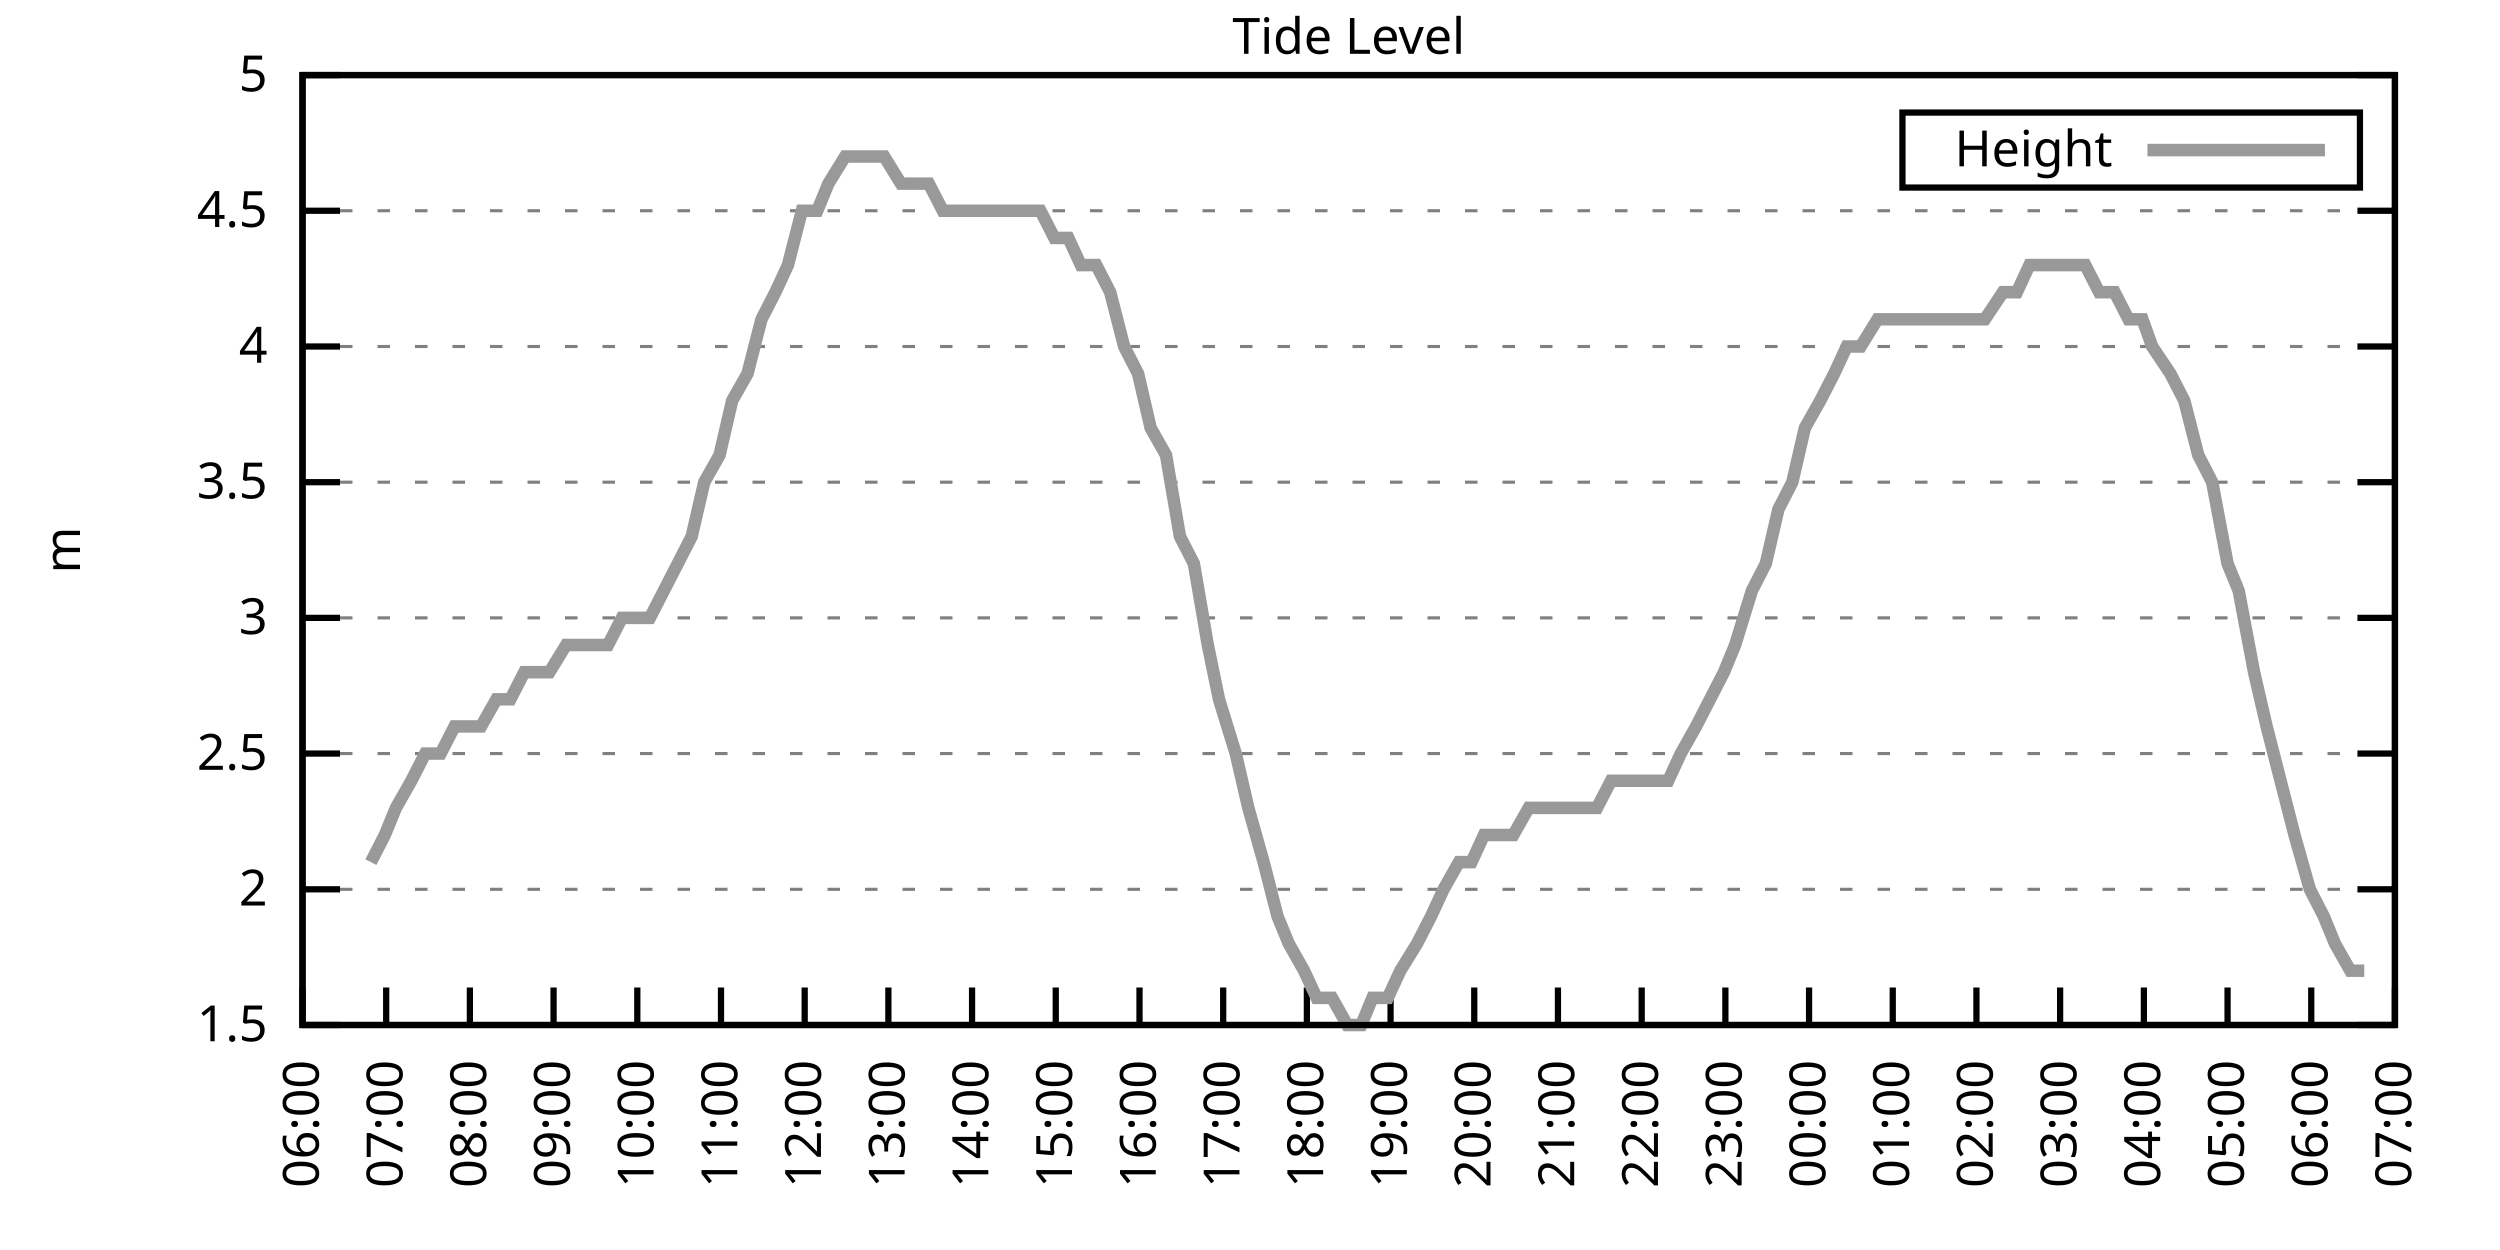
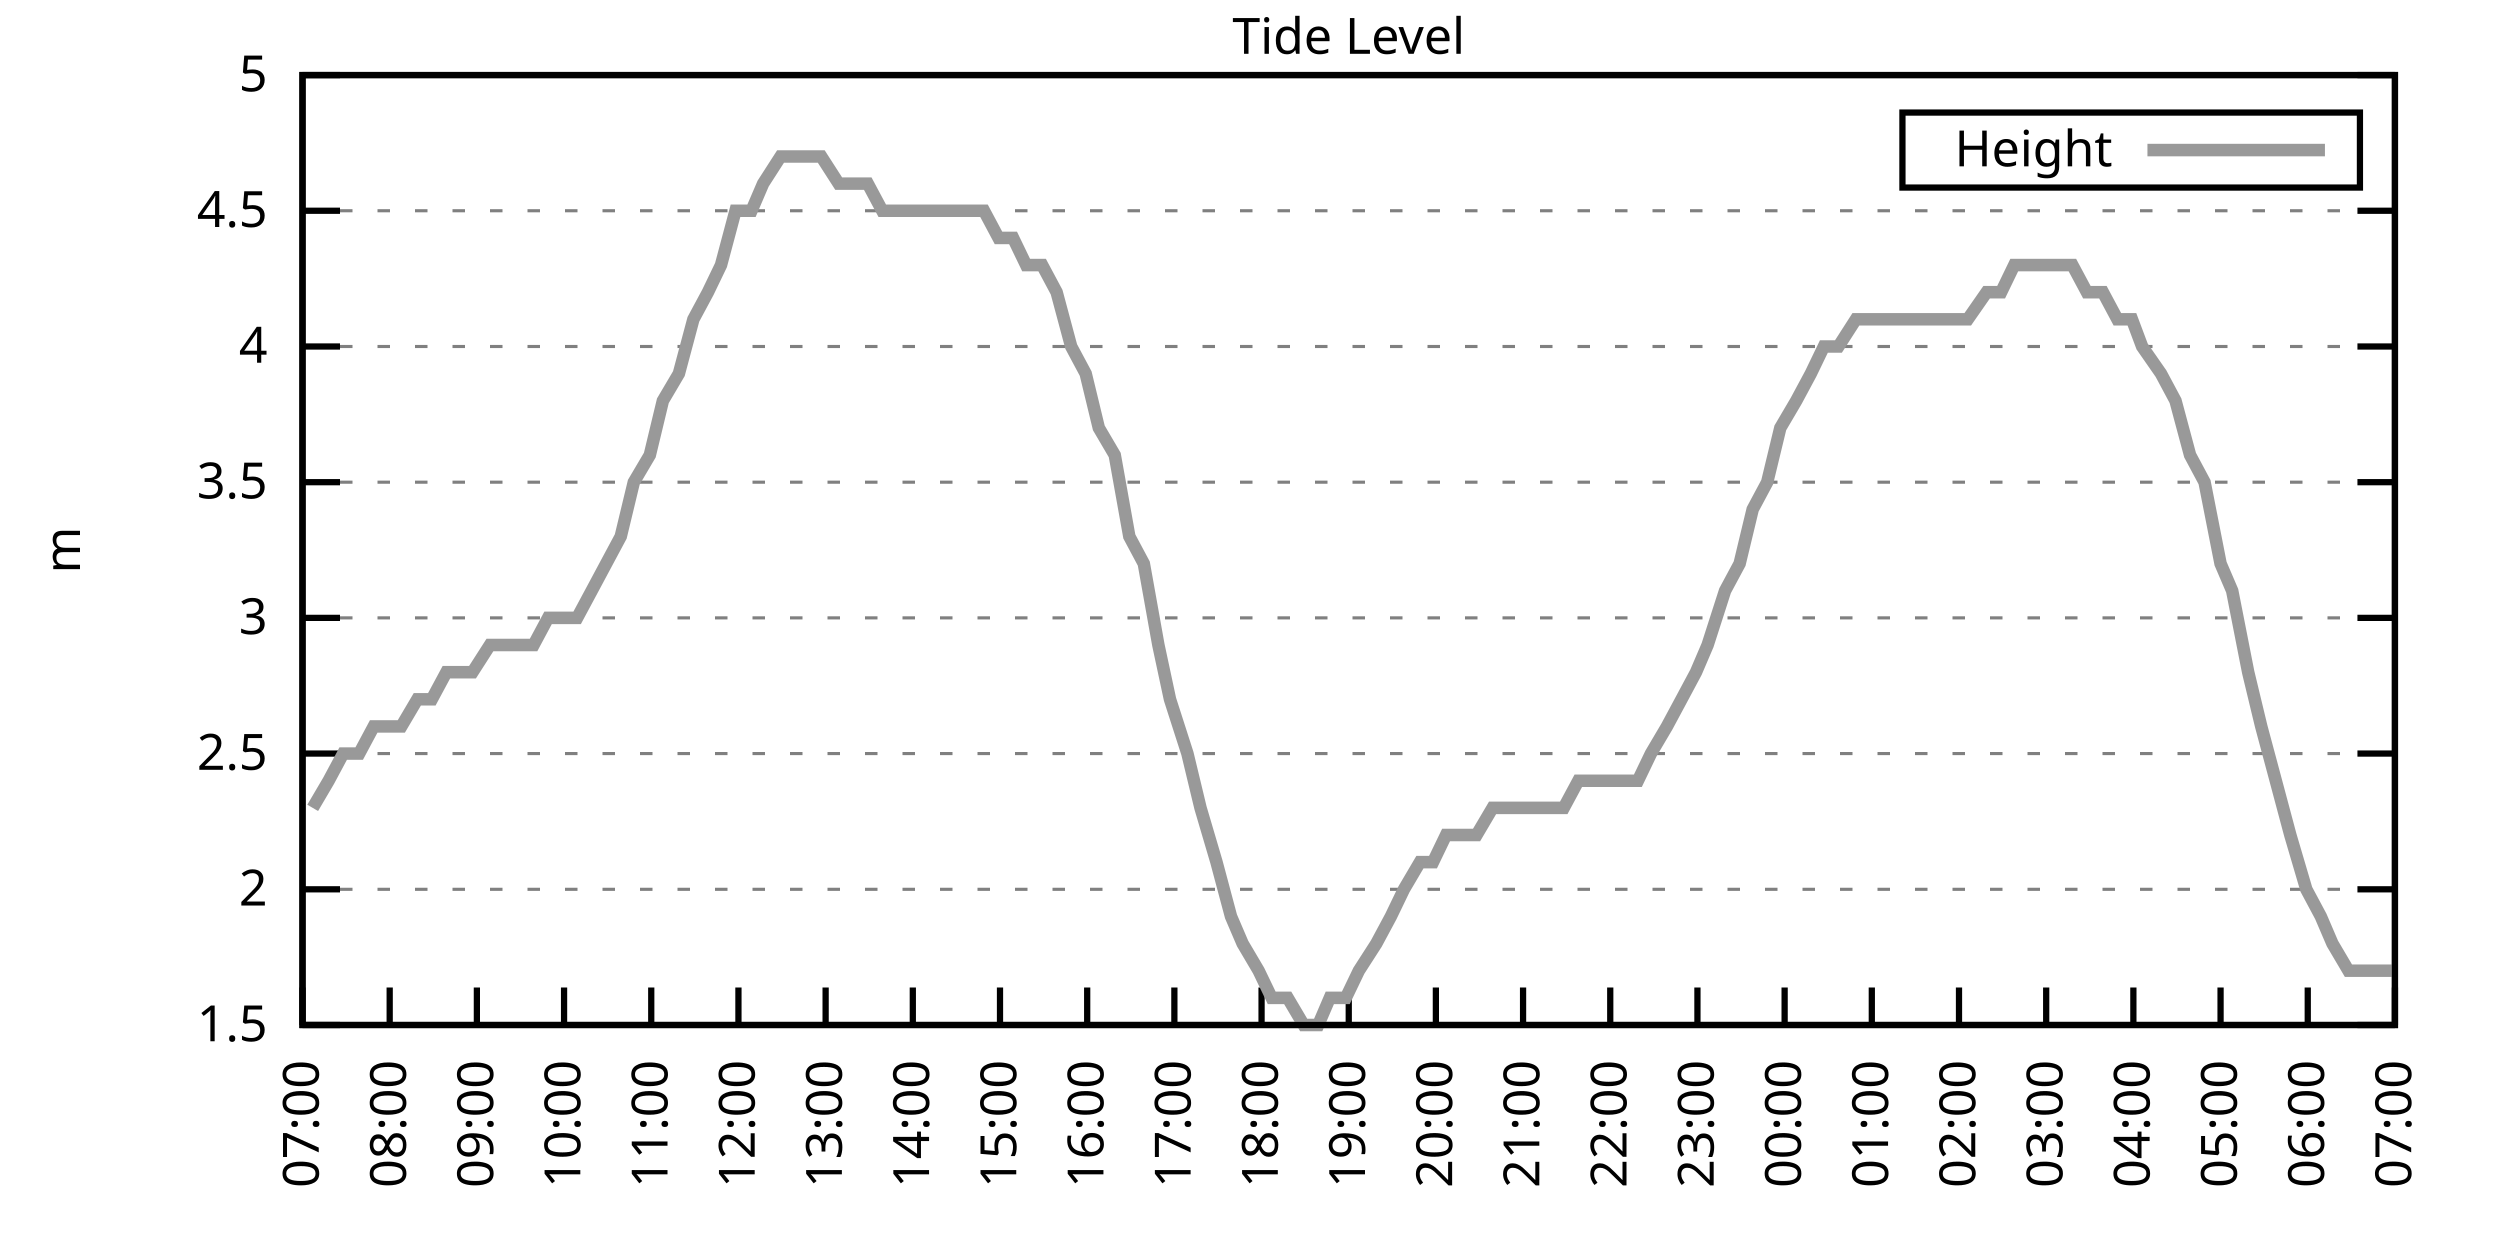
<svg xmlns="http://www.w3.org/2000/svg" xmlns:xlink="http://www.w3.org/1999/xlink" width="400" height="200" viewBox="0 0 400 200">
  <g id="gnuplot_canvas">
    <rect x="0" y="0" width="400" height="200" fill="none" />
    <defs>
      <circle id="gpDot" r="0.5" stroke-width="0.5" stroke="currentColor" />
      <path id="gpPt0" stroke-width="0.333" stroke="currentColor" d="M-1,0 h2 M0,-1 v2" />
      <path id="gpPt1" stroke-width="0.333" stroke="currentColor" d="M-1,-1 L1,1 M1,-1 L-1,1" />
      <path id="gpPt2" stroke-width="0.333" stroke="currentColor" d="M-1,0 L1,0 M0,-1 L0,1 M-1,-1 L1,1 M-1,1 L1,-1" />
      <rect id="gpPt3" stroke-width="0.333" stroke="currentColor" x="-1" y="-1" width="2" height="2" />
      <rect id="gpPt4" stroke-width="0.333" stroke="currentColor" fill="currentColor" x="-1" y="-1" width="2" height="2" />
      <circle id="gpPt5" stroke-width="0.333" stroke="currentColor" cx="0" cy="0" r="1" />
      <use xlink:href="#gpPt5" id="gpPt6" fill="currentColor" stroke="none" />
      <path id="gpPt7" stroke-width="0.333" stroke="currentColor" d="M0,-1.33 L-1.33,0.67 L1.33,0.67 z" />
      <use xlink:href="#gpPt7" id="gpPt8" fill="currentColor" stroke="none" />
      <use xlink:href="#gpPt7" id="gpPt9" stroke="currentColor" transform="rotate(180)" />
      <use xlink:href="#gpPt9" id="gpPt10" fill="currentColor" stroke="none" />
      <use xlink:href="#gpPt3" id="gpPt11" stroke="currentColor" transform="rotate(45)" />
      <use xlink:href="#gpPt11" id="gpPt12" fill="currentColor" stroke="none" />
      <path id="gpPt13" stroke-width="0.333" stroke="currentColor" d="M0,1.330 L1.265,0.411 L0.782,-1.067 L-0.782,-1.076 L-1.265,0.411 z" />
      <use xlink:href="#gpPt13" id="gpPt14" fill="currentColor" stroke="none" />
      <filter id="textbox" filterUnits="objectBoundingBox" x="0" y="0" height="1" width="1">
        <feFlood flood-color="white" flood-opacity="1" result="bgnd" />
        <feComposite in="SourceGraphic" in2="bgnd" operator="atop" />
      </filter>
      <filter id="greybox" filterUnits="objectBoundingBox" x="0" y="0" height="1" width="1">
        <feFlood flood-color="lightgrey" flood-opacity="1" result="grey" />
        <feComposite in="SourceGraphic" in2="grey" operator="atop" />
      </filter>
    </defs>
    <g fill="none" color="white" stroke="currentColor" stroke-width="1.00" stroke-linecap="butt" stroke-linejoin="miter">
</g>
    <g fill="none" color="black" stroke="currentColor" stroke-width="1.00" stroke-linecap="butt" stroke-linejoin="miter">
      <g stroke="none" shape-rendering="crispEdges">
        <polygon fill="rgb(255, 255, 255)" points="48.40,164.00 383.18,164.00 383.18,12.02 48.40,12.02 " />
      </g>
    </g>
    <g fill="none" color="black" stroke="currentColor" stroke-width="1.00" stroke-linecap="butt" stroke-linejoin="miter">
</g>
    <g fill="none" color="black" stroke="black" stroke-width="0.50" stroke-linecap="butt" stroke-linejoin="miter">
</g>
    <g fill="none" color="gray" stroke="currentColor" stroke-width="0.50" stroke-linecap="butt" stroke-linejoin="miter">
      <path stroke="gray" stroke-dasharray="2,4" class="gridline" d="M48.40,164.00 L383.19,164.00  " />
    </g>
    <g fill="none" color="gray" stroke="gray" stroke-width="1.00" stroke-linecap="butt" stroke-linejoin="miter">
</g>
    <g fill="none" color="black" stroke="currentColor" stroke-width="1.00" stroke-linecap="butt" stroke-linejoin="miter">
      <path stroke="black" d="M48.40,164.00 L54.40,164.00 M383.19,164.00 L377.19,164.00  " />
      <g transform="translate(42.80,166.60)" stroke="none" fill="black" font-family="Sans" font-size="8.00" text-anchor="end">
        <text>
          <tspan font-family="Sans"> 1.5</tspan>
        </text>
      </g>
    </g>
    <g fill="none" color="black" stroke="currentColor" stroke-width="1.00" stroke-linecap="butt" stroke-linejoin="miter">
</g>
    <g fill="none" color="black" stroke="black" stroke-width="0.50" stroke-linecap="butt" stroke-linejoin="miter">
</g>
    <g fill="none" color="gray" stroke="currentColor" stroke-width="0.50" stroke-linecap="butt" stroke-linejoin="miter">
      <path stroke="gray" stroke-dasharray="2,4" class="gridline" d="M48.40,142.29 L383.19,142.29  " />
    </g>
    <g fill="none" color="gray" stroke="gray" stroke-width="1.00" stroke-linecap="butt" stroke-linejoin="miter">
</g>
    <g fill="none" color="black" stroke="currentColor" stroke-width="1.00" stroke-linecap="butt" stroke-linejoin="miter">
      <path stroke="black" d="M48.40,142.29 L54.40,142.29 M383.19,142.29 L377.19,142.29  " />
      <g transform="translate(42.80,144.89)" stroke="none" fill="black" font-family="Sans" font-size="8.00" text-anchor="end">
        <text>
          <tspan font-family="Sans"> 2</tspan>
        </text>
      </g>
    </g>
    <g fill="none" color="black" stroke="currentColor" stroke-width="1.00" stroke-linecap="butt" stroke-linejoin="miter">
</g>
    <g fill="none" color="black" stroke="black" stroke-width="0.50" stroke-linecap="butt" stroke-linejoin="miter">
</g>
    <g fill="none" color="gray" stroke="currentColor" stroke-width="0.50" stroke-linecap="butt" stroke-linejoin="miter">
      <path stroke="gray" stroke-dasharray="2,4" class="gridline" d="M48.40,120.57 L383.19,120.57  " />
    </g>
    <g fill="none" color="gray" stroke="gray" stroke-width="1.00" stroke-linecap="butt" stroke-linejoin="miter">
</g>
    <g fill="none" color="black" stroke="currentColor" stroke-width="1.00" stroke-linecap="butt" stroke-linejoin="miter">
      <path stroke="black" d="M48.40,120.57 L54.40,120.57 M383.19,120.57 L377.19,120.57  " />
      <g transform="translate(42.80,123.17)" stroke="none" fill="black" font-family="Sans" font-size="8.00" text-anchor="end">
        <text>
          <tspan font-family="Sans"> 2.5</tspan>
        </text>
      </g>
    </g>
    <g fill="none" color="black" stroke="currentColor" stroke-width="1.00" stroke-linecap="butt" stroke-linejoin="miter">
</g>
    <g fill="none" color="black" stroke="black" stroke-width="0.50" stroke-linecap="butt" stroke-linejoin="miter">
</g>
    <g fill="none" color="gray" stroke="currentColor" stroke-width="0.50" stroke-linecap="butt" stroke-linejoin="miter">
      <path stroke="gray" stroke-dasharray="2,4" class="gridline" d="M48.40,98.86 L383.19,98.86  " />
    </g>
    <g fill="none" color="gray" stroke="gray" stroke-width="1.00" stroke-linecap="butt" stroke-linejoin="miter">
</g>
    <g fill="none" color="black" stroke="currentColor" stroke-width="1.00" stroke-linecap="butt" stroke-linejoin="miter">
      <path stroke="black" d="M48.40,98.86 L54.40,98.86 M383.19,98.86 L377.19,98.86  " />
      <g transform="translate(42.80,101.46)" stroke="none" fill="black" font-family="Sans" font-size="8.00" text-anchor="end">
        <text>
          <tspan font-family="Sans"> 3</tspan>
        </text>
      </g>
    </g>
    <g fill="none" color="black" stroke="currentColor" stroke-width="1.00" stroke-linecap="butt" stroke-linejoin="miter">
</g>
    <g fill="none" color="black" stroke="black" stroke-width="0.50" stroke-linecap="butt" stroke-linejoin="miter">
</g>
    <g fill="none" color="gray" stroke="currentColor" stroke-width="0.50" stroke-linecap="butt" stroke-linejoin="miter">
      <path stroke="gray" stroke-dasharray="2,4" class="gridline" d="M48.40,77.15 L383.19,77.15  " />
    </g>
    <g fill="none" color="gray" stroke="gray" stroke-width="1.00" stroke-linecap="butt" stroke-linejoin="miter">
</g>
    <g fill="none" color="black" stroke="currentColor" stroke-width="1.00" stroke-linecap="butt" stroke-linejoin="miter">
      <path stroke="black" d="M48.40,77.15 L54.40,77.15 M383.19,77.15 L377.19,77.15  " />
      <g transform="translate(42.80,79.75)" stroke="none" fill="black" font-family="Sans" font-size="8.00" text-anchor="end">
        <text>
          <tspan font-family="Sans"> 3.5</tspan>
        </text>
      </g>
    </g>
    <g fill="none" color="black" stroke="currentColor" stroke-width="1.00" stroke-linecap="butt" stroke-linejoin="miter">
</g>
    <g fill="none" color="black" stroke="black" stroke-width="0.50" stroke-linecap="butt" stroke-linejoin="miter">
</g>
    <g fill="none" color="gray" stroke="currentColor" stroke-width="0.50" stroke-linecap="butt" stroke-linejoin="miter">
      <path stroke="gray" stroke-dasharray="2,4" class="gridline" d="M48.40,55.44 L383.19,55.44  " />
    </g>
    <g fill="none" color="gray" stroke="gray" stroke-width="1.00" stroke-linecap="butt" stroke-linejoin="miter">
</g>
    <g fill="none" color="black" stroke="currentColor" stroke-width="1.00" stroke-linecap="butt" stroke-linejoin="miter">
      <path stroke="black" d="M48.40,55.44 L54.40,55.44 M383.19,55.44 L377.19,55.44  " />
      <g transform="translate(42.80,58.04)" stroke="none" fill="black" font-family="Sans" font-size="8.00" text-anchor="end">
        <text>
          <tspan font-family="Sans"> 4</tspan>
        </text>
      </g>
    </g>
    <g fill="none" color="black" stroke="currentColor" stroke-width="1.00" stroke-linecap="butt" stroke-linejoin="miter">
</g>
    <g fill="none" color="black" stroke="black" stroke-width="0.50" stroke-linecap="butt" stroke-linejoin="miter">
</g>
    <g fill="none" color="gray" stroke="currentColor" stroke-width="0.50" stroke-linecap="butt" stroke-linejoin="miter">
      <path stroke="gray" stroke-dasharray="2,4" class="gridline" d="M48.40,33.72 L383.19,33.72  " />
    </g>
    <g fill="none" color="gray" stroke="gray" stroke-width="1.00" stroke-linecap="butt" stroke-linejoin="miter">
</g>
    <g fill="none" color="black" stroke="currentColor" stroke-width="1.00" stroke-linecap="butt" stroke-linejoin="miter">
      <path stroke="black" d="M48.40,33.72 L54.40,33.72 M383.19,33.72 L377.19,33.72  " />
      <g transform="translate(42.80,36.32)" stroke="none" fill="black" font-family="Sans" font-size="8.00" text-anchor="end">
        <text>
          <tspan font-family="Sans"> 4.5</tspan>
        </text>
      </g>
    </g>
    <g fill="none" color="black" stroke="currentColor" stroke-width="1.00" stroke-linecap="butt" stroke-linejoin="miter">
</g>
    <g fill="none" color="black" stroke="black" stroke-width="0.50" stroke-linecap="butt" stroke-linejoin="miter">
</g>
    <g fill="none" color="gray" stroke="currentColor" stroke-width="0.50" stroke-linecap="butt" stroke-linejoin="miter">
      <path stroke="gray" stroke-dasharray="2,4" class="gridline" d="M48.40,12.01 L383.19,12.01  " />
    </g>
    <g fill="none" color="gray" stroke="gray" stroke-width="1.00" stroke-linecap="butt" stroke-linejoin="miter">
</g>
    <g fill="none" color="black" stroke="currentColor" stroke-width="1.00" stroke-linecap="butt" stroke-linejoin="miter">
      <path stroke="black" d="M48.40,12.01 L54.40,12.01 M383.19,12.01 L377.19,12.01  " />
      <g transform="translate(42.80,14.61)" stroke="none" fill="black" font-family="Sans" font-size="8.00" text-anchor="end">
        <text>
          <tspan font-family="Sans"> 5</tspan>
        </text>
      </g>
    </g>
    <g fill="none" color="black" stroke="currentColor" stroke-width="1.00" stroke-linecap="butt" stroke-linejoin="miter">
      <path stroke="black" d="M48.40,164.00 L48.40,158.00  " />
      <g transform="translate(51.00,169.60) rotate(270.00)" stroke="none" fill="black" font-family="Sans" font-size="8.00" text-anchor="end">
        <text>
-           <tspan font-family="Sans">06:00</tspan>
-         </text>
-       </g>
-     </g>
-     <g fill="none" color="black" stroke="currentColor" stroke-width="1.00" stroke-linecap="butt" stroke-linejoin="miter">
-       <path stroke="black" d="M61.79,164.00 L61.79,158.00  " />
-       <g transform="translate(64.39,169.60) rotate(270.00)" stroke="none" fill="black" font-family="Sans" font-size="8.00" text-anchor="end">
-         <text>
          <tspan font-family="Sans">07:00</tspan>
        </text>
      </g>
    </g>
    <g fill="none" color="black" stroke="currentColor" stroke-width="1.00" stroke-linecap="butt" stroke-linejoin="miter">
-       <path stroke="black" d="M75.18,164.00 L75.18,158.00  " />
-       <g transform="translate(77.78,169.60) rotate(270.00)" stroke="none" fill="black" font-family="Sans" font-size="8.00" text-anchor="end">
+       <path stroke="black" d="M62.35,164.00 L62.35,158.00  " />
+       <g transform="translate(64.95,169.60) rotate(270.00)" stroke="none" fill="black" font-family="Sans" font-size="8.00" text-anchor="end">
        <text>
          <tspan font-family="Sans">08:00</tspan>
        </text>
      </g>
    </g>
    <g fill="none" color="black" stroke="currentColor" stroke-width="1.00" stroke-linecap="butt" stroke-linejoin="miter">
-       <path stroke="black" d="M88.57,164.00 L88.57,158.00  " />
-       <g transform="translate(91.17,169.60) rotate(270.00)" stroke="none" fill="black" font-family="Sans" font-size="8.00" text-anchor="end">
+       <path stroke="black" d="M76.30,164.00 L76.30,158.00  " />
+       <g transform="translate(78.90,169.60) rotate(270.00)" stroke="none" fill="black" font-family="Sans" font-size="8.00" text-anchor="end">
        <text>
          <tspan font-family="Sans">09:00</tspan>
        </text>
      </g>
    </g>
    <g fill="none" color="black" stroke="currentColor" stroke-width="1.00" stroke-linecap="butt" stroke-linejoin="miter">
-       <path stroke="black" d="M101.97,164.00 L101.97,158.00  " />
-       <g transform="translate(104.57,169.60) rotate(270.00)" stroke="none" fill="black" font-family="Sans" font-size="8.00" text-anchor="end">
+       <path stroke="black" d="M90.25,164.00 L90.25,158.00  " />
+       <g transform="translate(92.85,169.60) rotate(270.00)" stroke="none" fill="black" font-family="Sans" font-size="8.00" text-anchor="end">
        <text>
          <tspan font-family="Sans">10:00</tspan>
        </text>
      </g>
    </g>
    <g fill="none" color="black" stroke="currentColor" stroke-width="1.00" stroke-linecap="butt" stroke-linejoin="miter">
-       <path stroke="black" d="M115.36,164.00 L115.36,158.00  " />
-       <g transform="translate(117.96,169.60) rotate(270.00)" stroke="none" fill="black" font-family="Sans" font-size="8.00" text-anchor="end">
+       <path stroke="black" d="M104.20,164.00 L104.20,158.00  " />
+       <g transform="translate(106.80,169.60) rotate(270.00)" stroke="none" fill="black" font-family="Sans" font-size="8.00" text-anchor="end">
        <text>
          <tspan font-family="Sans">11:00</tspan>
        </text>
      </g>
    </g>
    <g fill="none" color="black" stroke="currentColor" stroke-width="1.00" stroke-linecap="butt" stroke-linejoin="miter">
-       <path stroke="black" d="M128.75,164.00 L128.75,158.00  " />
-       <g transform="translate(131.35,169.60) rotate(270.00)" stroke="none" fill="black" font-family="Sans" font-size="8.00" text-anchor="end">
+       <path stroke="black" d="M118.15,164.00 L118.15,158.00  " />
+       <g transform="translate(120.75,169.60) rotate(270.00)" stroke="none" fill="black" font-family="Sans" font-size="8.00" text-anchor="end">
        <text>
          <tspan font-family="Sans">12:00</tspan>
        </text>
      </g>
    </g>
    <g fill="none" color="black" stroke="currentColor" stroke-width="1.00" stroke-linecap="butt" stroke-linejoin="miter">
-       <path stroke="black" d="M142.14,164.00 L142.14,158.00  " />
-       <g transform="translate(144.74,169.60) rotate(270.00)" stroke="none" fill="black" font-family="Sans" font-size="8.00" text-anchor="end">
+       <path stroke="black" d="M132.10,164.00 L132.10,158.00  " />
+       <g transform="translate(134.70,169.60) rotate(270.00)" stroke="none" fill="black" font-family="Sans" font-size="8.00" text-anchor="end">
        <text>
          <tspan font-family="Sans">13:00</tspan>
        </text>
      </g>
    </g>
    <g fill="none" color="black" stroke="currentColor" stroke-width="1.00" stroke-linecap="butt" stroke-linejoin="miter">
-       <path stroke="black" d="M155.53,164.00 L155.53,158.00  " />
-       <g transform="translate(158.13,169.60) rotate(270.00)" stroke="none" fill="black" font-family="Sans" font-size="8.00" text-anchor="end">
+       <path stroke="black" d="M146.05,164.00 L146.05,158.00  " />
+       <g transform="translate(148.65,169.60) rotate(270.00)" stroke="none" fill="black" font-family="Sans" font-size="8.00" text-anchor="end">
        <text>
          <tspan font-family="Sans">14:00</tspan>
        </text>
      </g>
    </g>
    <g fill="none" color="black" stroke="currentColor" stroke-width="1.00" stroke-linecap="butt" stroke-linejoin="miter">
-       <path stroke="black" d="M168.92,164.00 L168.92,158.00  " />
-       <g transform="translate(171.52,169.60) rotate(270.00)" stroke="none" fill="black" font-family="Sans" font-size="8.00" text-anchor="end">
+       <path stroke="black" d="M160.00,164.00 L160.00,158.00  " />
+       <g transform="translate(162.60,169.60) rotate(270.00)" stroke="none" fill="black" font-family="Sans" font-size="8.00" text-anchor="end">
        <text>
          <tspan font-family="Sans">15:00</tspan>
        </text>
      </g>
    </g>
    <g fill="none" color="black" stroke="currentColor" stroke-width="1.00" stroke-linecap="butt" stroke-linejoin="miter">
-       <path stroke="black" d="M182.32,164.00 L182.32,158.00  " />
-       <g transform="translate(184.92,169.60) rotate(270.00)" stroke="none" fill="black" font-family="Sans" font-size="8.00" text-anchor="end">
+       <path stroke="black" d="M173.95,164.00 L173.95,158.00  " />
+       <g transform="translate(176.55,169.60) rotate(270.00)" stroke="none" fill="black" font-family="Sans" font-size="8.00" text-anchor="end">
        <text>
          <tspan font-family="Sans">16:00</tspan>
        </text>
      </g>
    </g>
    <g fill="none" color="black" stroke="currentColor" stroke-width="1.00" stroke-linecap="butt" stroke-linejoin="miter">
-       <path stroke="black" d="M195.71,164.00 L195.71,158.00  " />
-       <g transform="translate(198.31,169.60) rotate(270.00)" stroke="none" fill="black" font-family="Sans" font-size="8.00" text-anchor="end">
+       <path stroke="black" d="M187.90,164.00 L187.90,158.00  " />
+       <g transform="translate(190.50,169.60) rotate(270.00)" stroke="none" fill="black" font-family="Sans" font-size="8.00" text-anchor="end">
        <text>
          <tspan font-family="Sans">17:00</tspan>
        </text>
      </g>
    </g>
    <g fill="none" color="black" stroke="currentColor" stroke-width="1.00" stroke-linecap="butt" stroke-linejoin="miter">
-       <path stroke="black" d="M209.10,164.00 L209.10,158.00  " />
-       <g transform="translate(211.70,169.60) rotate(270.00)" stroke="none" fill="black" font-family="Sans" font-size="8.00" text-anchor="end">
+       <path stroke="black" d="M201.85,164.00 L201.85,158.00  " />
+       <g transform="translate(204.45,169.60) rotate(270.00)" stroke="none" fill="black" font-family="Sans" font-size="8.00" text-anchor="end">
        <text>
          <tspan font-family="Sans">18:00</tspan>
        </text>
      </g>
    </g>
    <g fill="none" color="black" stroke="currentColor" stroke-width="1.00" stroke-linecap="butt" stroke-linejoin="miter">
-       <path stroke="black" d="M222.49,164.00 L222.49,158.00  " />
-       <g transform="translate(225.09,169.60) rotate(270.00)" stroke="none" fill="black" font-family="Sans" font-size="8.00" text-anchor="end">
+       <path stroke="black" d="M215.80,164.00 L215.80,158.00  " />
+       <g transform="translate(218.40,169.60) rotate(270.00)" stroke="none" fill="black" font-family="Sans" font-size="8.00" text-anchor="end">
        <text>
          <tspan font-family="Sans">19:00</tspan>
        </text>
      </g>
    </g>
    <g fill="none" color="black" stroke="currentColor" stroke-width="1.00" stroke-linecap="butt" stroke-linejoin="miter">
-       <path stroke="black" d="M235.88,164.00 L235.88,158.00  " />
-       <g transform="translate(238.48,169.60) rotate(270.00)" stroke="none" fill="black" font-family="Sans" font-size="8.00" text-anchor="end">
+       <path stroke="black" d="M229.74,164.00 L229.74,158.00  " />
+       <g transform="translate(232.34,169.60) rotate(270.00)" stroke="none" fill="black" font-family="Sans" font-size="8.00" text-anchor="end">
        <text>
          <tspan font-family="Sans">20:00</tspan>
        </text>
      </g>
    </g>
    <g fill="none" color="black" stroke="currentColor" stroke-width="1.00" stroke-linecap="butt" stroke-linejoin="miter">
-       <path stroke="black" d="M249.27,164.00 L249.27,158.00  " />
-       <g transform="translate(251.87,169.60) rotate(270.00)" stroke="none" fill="black" font-family="Sans" font-size="8.00" text-anchor="end">
+       <path stroke="black" d="M243.69,164.00 L243.69,158.00  " />
+       <g transform="translate(246.29,169.60) rotate(270.00)" stroke="none" fill="black" font-family="Sans" font-size="8.00" text-anchor="end">
        <text>
          <tspan font-family="Sans">21:00</tspan>
        </text>
      </g>
    </g>
    <g fill="none" color="black" stroke="currentColor" stroke-width="1.00" stroke-linecap="butt" stroke-linejoin="miter">
-       <path stroke="black" d="M262.67,164.00 L262.67,158.00  " />
-       <g transform="translate(265.27,169.60) rotate(270.00)" stroke="none" fill="black" font-family="Sans" font-size="8.00" text-anchor="end">
+       <path stroke="black" d="M257.64,164.00 L257.64,158.00  " />
+       <g transform="translate(260.24,169.60) rotate(270.00)" stroke="none" fill="black" font-family="Sans" font-size="8.00" text-anchor="end">
        <text>
          <tspan font-family="Sans">22:00</tspan>
        </text>
      </g>
    </g>
    <g fill="none" color="black" stroke="currentColor" stroke-width="1.00" stroke-linecap="butt" stroke-linejoin="miter">
-       <path stroke="black" d="M276.06,164.00 L276.06,158.00  " />
-       <g transform="translate(278.66,169.60) rotate(270.00)" stroke="none" fill="black" font-family="Sans" font-size="8.00" text-anchor="end">
+       <path stroke="black" d="M271.59,164.00 L271.59,158.00  " />
+       <g transform="translate(274.19,169.60) rotate(270.00)" stroke="none" fill="black" font-family="Sans" font-size="8.00" text-anchor="end">
        <text>
          <tspan font-family="Sans">23:00</tspan>
        </text>
      </g>
    </g>
    <g fill="none" color="black" stroke="currentColor" stroke-width="1.00" stroke-linecap="butt" stroke-linejoin="miter">
-       <path stroke="black" d="M289.45,164.00 L289.45,158.00  " />
-       <g transform="translate(292.05,169.60) rotate(270.00)" stroke="none" fill="black" font-family="Sans" font-size="8.00" text-anchor="end">
+       <path stroke="black" d="M285.54,164.00 L285.54,158.00  " />
+       <g transform="translate(288.14,169.60) rotate(270.00)" stroke="none" fill="black" font-family="Sans" font-size="8.00" text-anchor="end">
        <text>
          <tspan font-family="Sans">00:00</tspan>
        </text>
      </g>
    </g>
    <g fill="none" color="black" stroke="currentColor" stroke-width="1.00" stroke-linecap="butt" stroke-linejoin="miter">
-       <path stroke="black" d="M302.84,164.00 L302.84,158.00  " />
-       <g transform="translate(305.44,169.60) rotate(270.00)" stroke="none" fill="black" font-family="Sans" font-size="8.00" text-anchor="end">
+       <path stroke="black" d="M299.49,164.00 L299.49,158.00  " />
+       <g transform="translate(302.09,169.60) rotate(270.00)" stroke="none" fill="black" font-family="Sans" font-size="8.00" text-anchor="end">
        <text>
          <tspan font-family="Sans">01:00</tspan>
        </text>
      </g>
    </g>
    <g fill="none" color="black" stroke="currentColor" stroke-width="1.00" stroke-linecap="butt" stroke-linejoin="miter">
-       <path stroke="black" d="M316.23,164.00 L316.23,158.00  " />
-       <g transform="translate(318.83,169.60) rotate(270.00)" stroke="none" fill="black" font-family="Sans" font-size="8.00" text-anchor="end">
+       <path stroke="black" d="M313.44,164.00 L313.44,158.00  " />
+       <g transform="translate(316.04,169.60) rotate(270.00)" stroke="none" fill="black" font-family="Sans" font-size="8.00" text-anchor="end">
        <text>
          <tspan font-family="Sans">02:00</tspan>
        </text>
      </g>
    </g>
    <g fill="none" color="black" stroke="currentColor" stroke-width="1.00" stroke-linecap="butt" stroke-linejoin="miter">
-       <path stroke="black" d="M329.62,164.00 L329.62,158.00  " />
-       <g transform="translate(332.22,169.60) rotate(270.00)" stroke="none" fill="black" font-family="Sans" font-size="8.00" text-anchor="end">
+       <path stroke="black" d="M327.39,164.00 L327.39,158.00  " />
+       <g transform="translate(329.99,169.60) rotate(270.00)" stroke="none" fill="black" font-family="Sans" font-size="8.00" text-anchor="end">
        <text>
          <tspan font-family="Sans">03:00</tspan>
        </text>
      </g>
    </g>
    <g fill="none" color="black" stroke="currentColor" stroke-width="1.00" stroke-linecap="butt" stroke-linejoin="miter">
-       <path stroke="black" d="M343.02,164.00 L343.02,158.00  " />
-       <g transform="translate(345.62,169.60) rotate(270.00)" stroke="none" fill="black" font-family="Sans" font-size="8.00" text-anchor="end">
+       <path stroke="black" d="M341.34,164.00 L341.34,158.00  " />
+       <g transform="translate(343.94,169.60) rotate(270.00)" stroke="none" fill="black" font-family="Sans" font-size="8.00" text-anchor="end">
        <text>
          <tspan font-family="Sans">04:00</tspan>
        </text>
      </g>
    </g>
    <g fill="none" color="black" stroke="currentColor" stroke-width="1.00" stroke-linecap="butt" stroke-linejoin="miter">
-       <path stroke="black" d="M356.41,164.00 L356.41,158.00  " />
-       <g transform="translate(359.01,169.60) rotate(270.00)" stroke="none" fill="black" font-family="Sans" font-size="8.00" text-anchor="end">
+       <path stroke="black" d="M355.29,164.00 L355.29,158.00  " />
+       <g transform="translate(357.89,169.60) rotate(270.00)" stroke="none" fill="black" font-family="Sans" font-size="8.00" text-anchor="end">
        <text>
          <tspan font-family="Sans">05:00</tspan>
        </text>
      </g>
    </g>
    <g fill="none" color="black" stroke="currentColor" stroke-width="1.00" stroke-linecap="butt" stroke-linejoin="miter">
-       <path stroke="black" d="M369.80,164.00 L369.80,158.00  " />
-       <g transform="translate(372.40,169.60) rotate(270.00)" stroke="none" fill="black" font-family="Sans" font-size="8.00" text-anchor="end">
+       <path stroke="black" d="M369.24,164.00 L369.24,158.00  " />
+       <g transform="translate(371.84,169.60) rotate(270.00)" stroke="none" fill="black" font-family="Sans" font-size="8.00" text-anchor="end">
        <text>
          <tspan font-family="Sans">06:00</tspan>
        </text>
      </g>
    </g>
    <g fill="none" color="black" stroke="currentColor" stroke-width="1.00" stroke-linecap="butt" stroke-linejoin="miter">
      <path stroke="black" d="M383.19,164.00 L383.19,158.00  " />
      <g transform="translate(385.79,169.60) rotate(270.00)" stroke="none" fill="black" font-family="Sans" font-size="8.00" text-anchor="end">
        <text>
          <tspan font-family="Sans">07:00</tspan>
        </text>
      </g>
    </g>
    <g fill="none" color="black" stroke="currentColor" stroke-width="1.00" stroke-linecap="butt" stroke-linejoin="miter">
</g>
    <g fill="none" color="black" stroke="currentColor" stroke-width="1.00" stroke-linecap="butt" stroke-linejoin="miter">
      <path stroke="black" d="M48.40,12.01 L48.40,164.00 L383.19,164.00 L383.19,12.01 L48.40,12.01 Z  " />
    </g>
    <g fill="none" color="black" stroke="currentColor" stroke-width="1.00" stroke-linecap="butt" stroke-linejoin="miter">
</g>
    <g fill="none" color="black" stroke="currentColor" stroke-width="1.00" stroke-linecap="butt" stroke-linejoin="miter">
      <path stroke="black" d="M304.39,30.01 L304.39,18.01 L377.59,18.01 L377.59,30.01 L304.39,30.01 Z  " />
    </g>
    <g id="Tide_level_plot_1">
      <g fill="none" color="white" stroke="black" stroke-width="2.00" stroke-linecap="butt" stroke-linejoin="miter">
</g>
      <g fill="none" color="black" stroke="currentColor" stroke-width="2.00" stroke-linecap="butt" stroke-linejoin="miter">
        <g transform="translate(337.99,26.61)" stroke="none" fill="black" font-family="Sans" font-size="8.00" text-anchor="end">
          <text>
            <tspan font-family="Sans">Height</tspan>
          </text>
        </g>
      </g>
      <g fill="none" color="black" stroke="currentColor" stroke-width="2.00" stroke-linecap="butt" stroke-linejoin="miter">
-         <path stroke="rgb(153, 153, 153)" d="M343.59,24.01 L371.99,24.01 M59.34,137.94 L61.57,133.60 L63.35,129.26 L65.81,124.92 L68.04,120.57 L70.50,120.57   L72.73,116.23 L74.96,116.23 L76.97,116.23 L79.42,111.89 L81.66,111.89 L83.89,107.55 L86.12,107.55 L87.91,107.55   L90.58,103.20 L92.82,103.20 L95.05,103.20 L97.28,103.20 L99.51,98.86 L101.74,98.86 L103.98,98.86 L106.21,94.52   L108.44,90.18 L110.67,85.83 L112.68,77.15 L115.13,72.81 L117.14,64.12 L119.60,59.78 L121.83,51.09 L124.06,46.75   L126.07,42.41 L128.30,33.72 L130.76,33.72 L132.54,29.38 L135.22,25.04 L137.01,25.04 L139.69,25.04 L141.47,25.04   L144.15,29.38 L146.16,29.38 L148.61,29.38 L150.85,33.72 L153.08,33.72 L155.09,33.72 L157.54,33.72 L159.33,33.72   L161.78,33.72 L164.01,33.72 L166.47,33.72 L168.70,38.07 L170.93,38.07 L172.94,42.41 L175.40,42.41 L177.63,46.75   L179.86,55.44 L182.09,59.78 L184.10,68.46 L186.56,72.81 L188.79,85.83 L191.02,90.18 L193.25,103.20 L195.04,111.89   L197.72,120.57 L199.73,129.26 L202.18,137.94 L204.41,146.63 L206.20,150.97 L208.65,155.31 L210.66,159.66 L213.12,159.66   L215.57,164.00 L217.80,164.00 L219.59,159.66 L222.04,159.66 L224.05,155.31 L226.73,150.97 L228.96,146.63 L230.97,142.29   L233.43,137.94 L235.44,137.94 L237.44,133.60 L240.12,133.60 L242.13,133.60 L244.59,129.26 L246.60,129.26 L248.83,129.26   L251.28,129.26 L253.51,129.26 L255.52,129.26 L257.76,124.92 L260.21,124.92 L262.44,124.92 L264.45,124.92 L266.91,124.92   L268.92,120.57 L271.37,116.23 L273.60,111.89 L275.83,107.55 L277.62,103.20 L280.30,94.52 L282.53,90.18 L284.54,81.49   L286.77,77.15 L288.78,68.46 L291.23,64.12 L293.47,59.78 L295.48,55.44 L297.71,55.44 L300.39,51.09 L302.62,51.09   L304.18,51.09 L307.08,51.09 L309.31,51.09 L311.32,51.09 L313.55,51.09 L315.56,51.09 L317.57,51.09 L320.47,46.75   L322.70,46.75 L324.71,42.41 L326.95,42.41 L328.95,42.41 L331.41,42.41 L333.64,42.41 L335.87,46.75 L338.33,46.75   L340.56,51.09 L342.79,51.09 L344.35,55.44 L347.26,59.78 L349.49,64.12 L351.72,72.81 L353.95,77.15 L356.41,90.18   L358.19,94.52 L360.65,107.55 L362.66,116.23 L364.89,124.92 L367.12,133.60 L369.58,142.29 L371.81,146.63 L373.59,150.97   L376.05,155.31 L378.28,155.31  " />
+         <path stroke="rgb(153, 153, 153)" d="M343.59,24.01 L371.99,24.01 M50.03,129.26 L52.58,124.92 L54.91,120.57 L57.47,120.57 L59.79,116.23 L62.12,116.23   L64.21,116.23 L66.77,111.89 L69.09,111.89 L71.42,107.55 L73.74,107.55 L75.60,107.55 L78.39,103.20 L80.72,103.20   L83.04,103.20 L85.37,103.20 L87.69,98.86 L90.02,98.86 L92.34,98.86 L94.67,94.52 L96.99,90.18 L99.32,85.83   L101.41,77.15 L103.97,72.81 L106.06,64.12 L108.62,59.78 L110.94,51.09 L113.27,46.75 L115.36,42.41 L117.68,33.72   L120.24,33.72 L122.10,29.38 L124.89,25.04 L126.75,25.04 L129.54,25.04 L131.40,25.04 L134.19,29.38 L136.28,29.38   L138.84,29.38 L141.16,33.72 L143.49,33.72 L145.58,33.72 L148.14,33.72 L150.00,33.72 L152.56,33.72 L154.88,33.72   L157.44,33.72 L159.76,38.07 L162.09,38.07 L164.18,42.41 L166.74,42.41 L169.06,46.75 L171.39,55.44 L173.71,59.78   L175.81,68.46 L178.36,72.81 L180.69,85.83 L183.01,90.18 L185.34,103.20 L187.20,111.89 L189.99,120.57 L192.08,129.26   L194.64,137.94 L196.96,146.63 L198.82,150.97 L201.38,155.31 L203.47,159.66 L206.03,159.66 L208.59,164.00 L210.91,164.00   L212.77,159.66 L215.33,159.66 L217.42,155.31 L220.21,150.97 L222.54,146.63 L224.63,142.29 L227.19,137.94 L229.28,137.94   L231.37,133.60 L234.16,133.60 L236.25,133.60 L238.81,129.26 L240.90,129.26 L243.23,129.26 L245.79,129.26 L248.11,129.26   L250.20,129.26 L252.53,124.92 L255.09,124.92 L257.41,124.92 L259.50,124.92 L262.06,124.92 L264.15,120.57 L266.71,116.23   L269.04,111.89 L271.36,107.55 L273.22,103.20 L276.01,94.52 L278.34,90.18 L280.43,81.49 L282.75,77.15 L284.85,68.46   L287.40,64.12 L289.73,59.78 L291.82,55.44 L294.15,55.44 L296.94,51.09 L299.26,51.09 L300.89,51.09 L303.91,51.09   L306.23,51.09 L308.33,51.09 L310.65,51.09 L312.74,51.09 L314.84,51.09 L317.86,46.75 L320.18,46.75 L322.28,42.41   L324.60,42.41 L326.69,42.41 L329.25,42.41 L331.58,42.41 L333.90,46.75 L336.46,46.75 L338.78,51.09 L341.11,51.09   L342.74,55.44 L345.76,59.78 L348.08,64.12 L350.41,72.81 L352.73,77.15 L355.29,90.18 L357.15,94.52 L359.71,107.55   L361.80,116.23 L364.13,124.92 L366.45,133.60 L369.01,142.29 L371.33,146.63 L373.19,150.97 L375.75,155.31 L378.08,155.31   L380.40,155.31 L382.73,155.31  " />
      </g>
    </g>
    <g fill="none" color="black" stroke="currentColor" stroke-width="2.00" stroke-linecap="butt" stroke-linejoin="miter">
</g>
    <g fill="none" color="black" stroke="black" stroke-width="1.00" stroke-linecap="butt" stroke-linejoin="miter">
</g>
    <g fill="none" color="black" stroke="currentColor" stroke-width="1.00" stroke-linecap="butt" stroke-linejoin="miter">
      <path stroke="black" d="M48.40,12.01 L48.40,164.00 L383.19,164.00 L383.19,12.01 L48.40,12.01 Z  " />
      <g transform="translate(12.80,88.01) rotate(270.00)" stroke="none" fill="black" font-family="Sans" font-size="8.00" text-anchor="middle">
        <text>
          <tspan font-family="Sans">m</tspan>
        </text>
      </g>
    </g>
    <g fill="none" color="black" stroke="currentColor" stroke-width="1.00" stroke-linecap="butt" stroke-linejoin="miter">
</g>
    <g fill="none" color="black" stroke="currentColor" stroke-width="1.00" stroke-linecap="butt" stroke-linejoin="miter">
      <g transform="translate(215.79,8.61)" stroke="none" fill="black" font-family="Sans" font-size="8.00" text-anchor="middle">
        <text>
          <tspan font-family="Sans">Tide Level</tspan>
        </text>
      </g>
    </g>
    <g fill="none" color="black" stroke="currentColor" stroke-width="1.00" stroke-linecap="butt" stroke-linejoin="miter">
</g>
  </g>
</svg>
